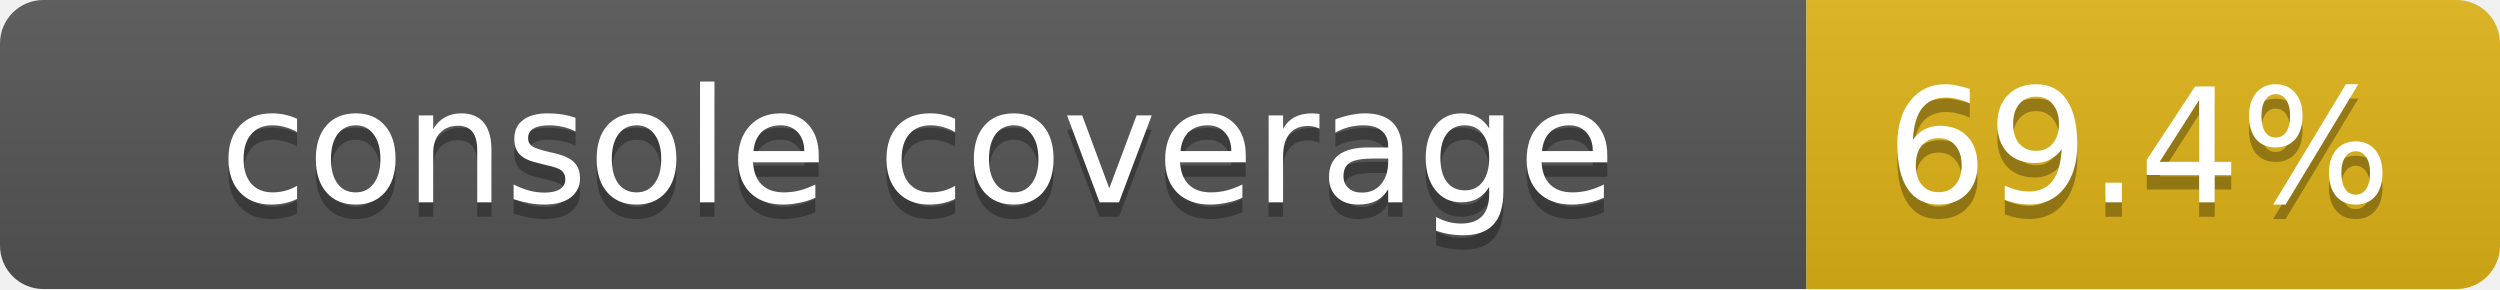
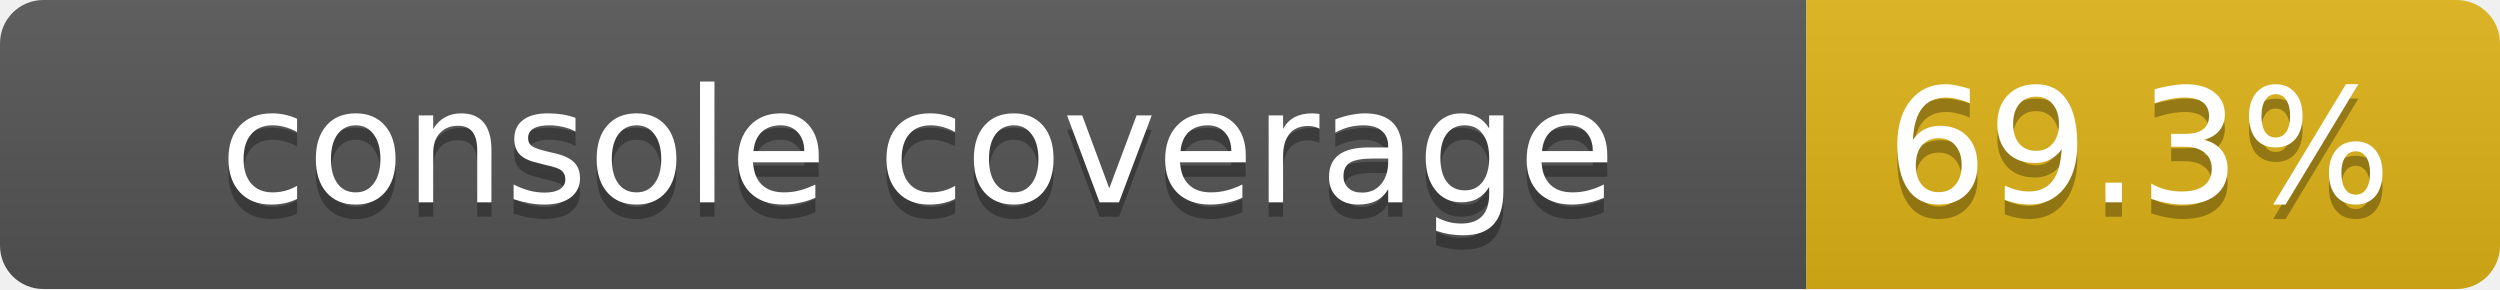
<svg xmlns="http://www.w3.org/2000/svg" width="173" height="20">
  <linearGradient id="smooth" x2="0" y2="100%">
    <stop offset="0" stop-color="#bbb" stop-opacity=".1" />
    <stop offset="1" stop-opacity=".1" />
  </linearGradient>
  <mask id="round">
    <rect width="173" height="20" rx="3" fill="#fff" />
  </mask>
  <g mask="url(#round)">
    <rect width="125" height="20" fill="#555" />
    <rect x="125" width="48" height="20" fill="#dfb317" />
    <rect width="173" height="20" fill="url(#smooth)" />
  </g>
  <g fill="#fff" text-anchor="middle" font-family="DejaVu Sans,Verdana,Geneva,sans-serif" font-size="11">
    <text x="63.5" y="15" fill="#010101" fill-opacity=".3">console coverage</text>
    <text x="63.5" y="14">console coverage</text>
-     <text x="148" y="15" fill="#010101" fill-opacity=".3">69.4%</text>
-     <text x="148" y="14">69.4%</text>
+     <text x="148" y="15" fill="#010101" fill-opacity=".3">69.3%</text>
+     <text x="148" y="14">69.3%</text>
  </g>
</svg>
